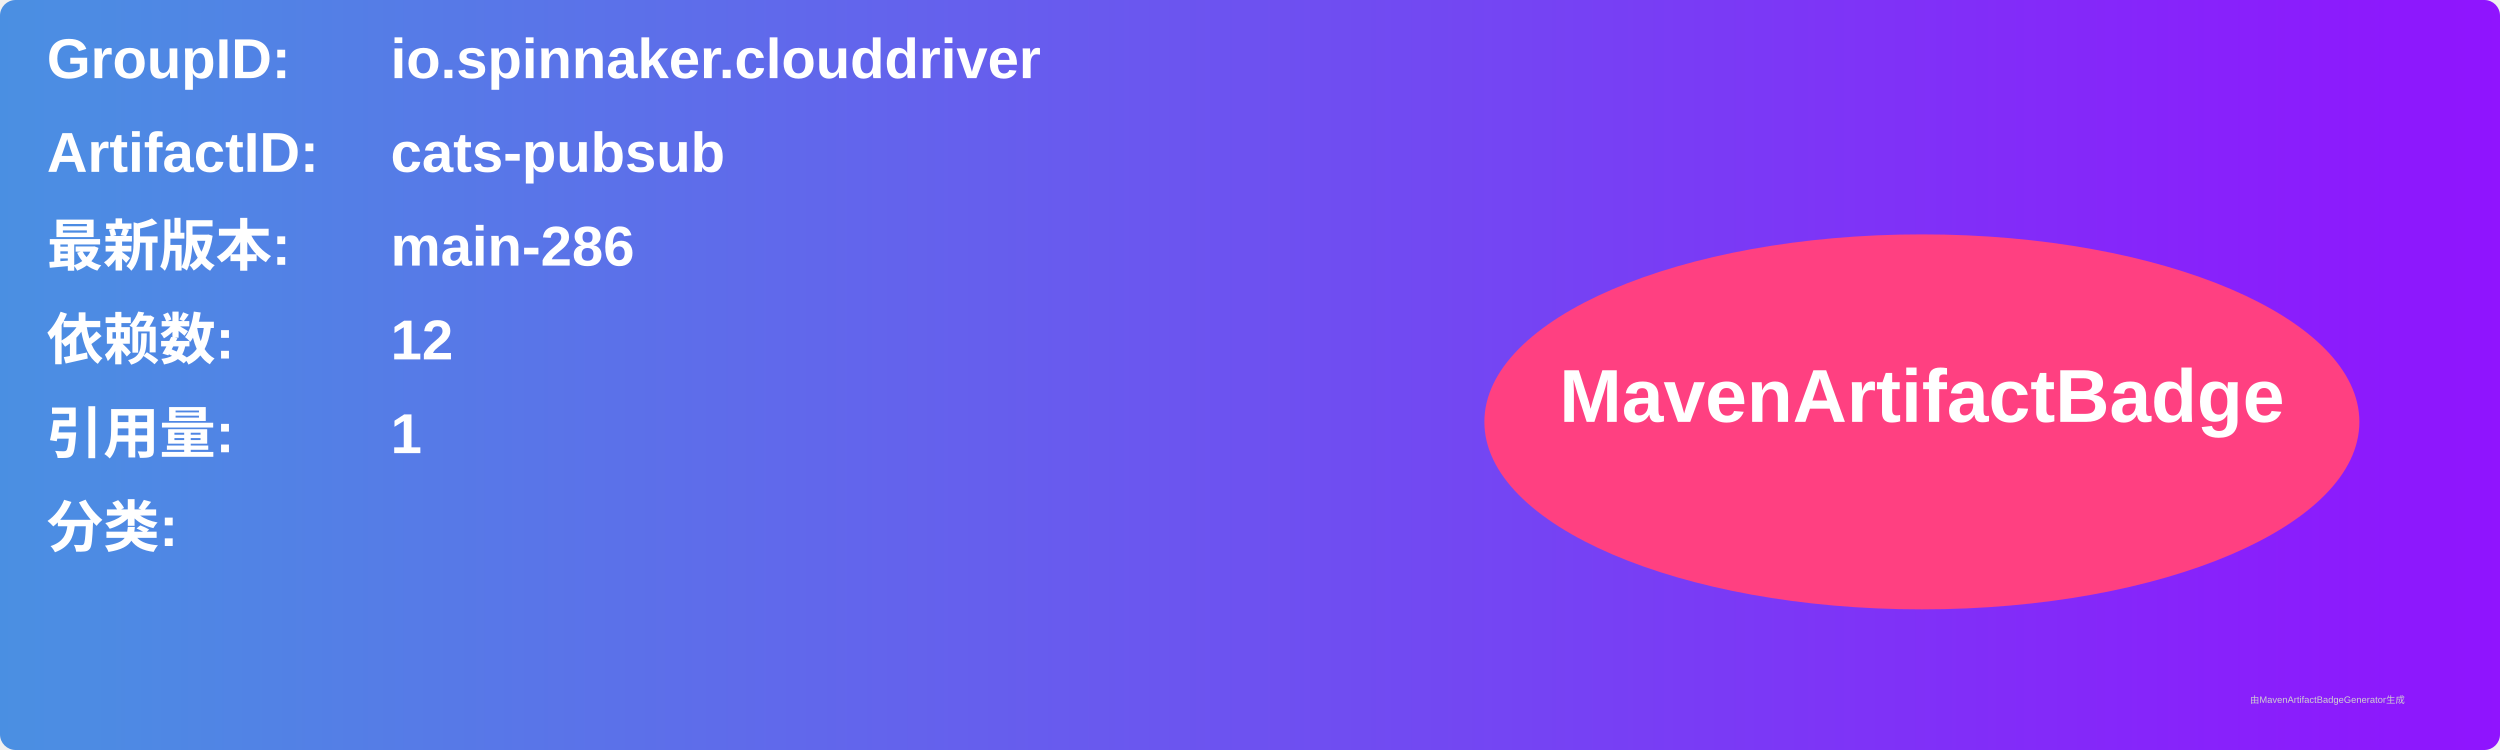
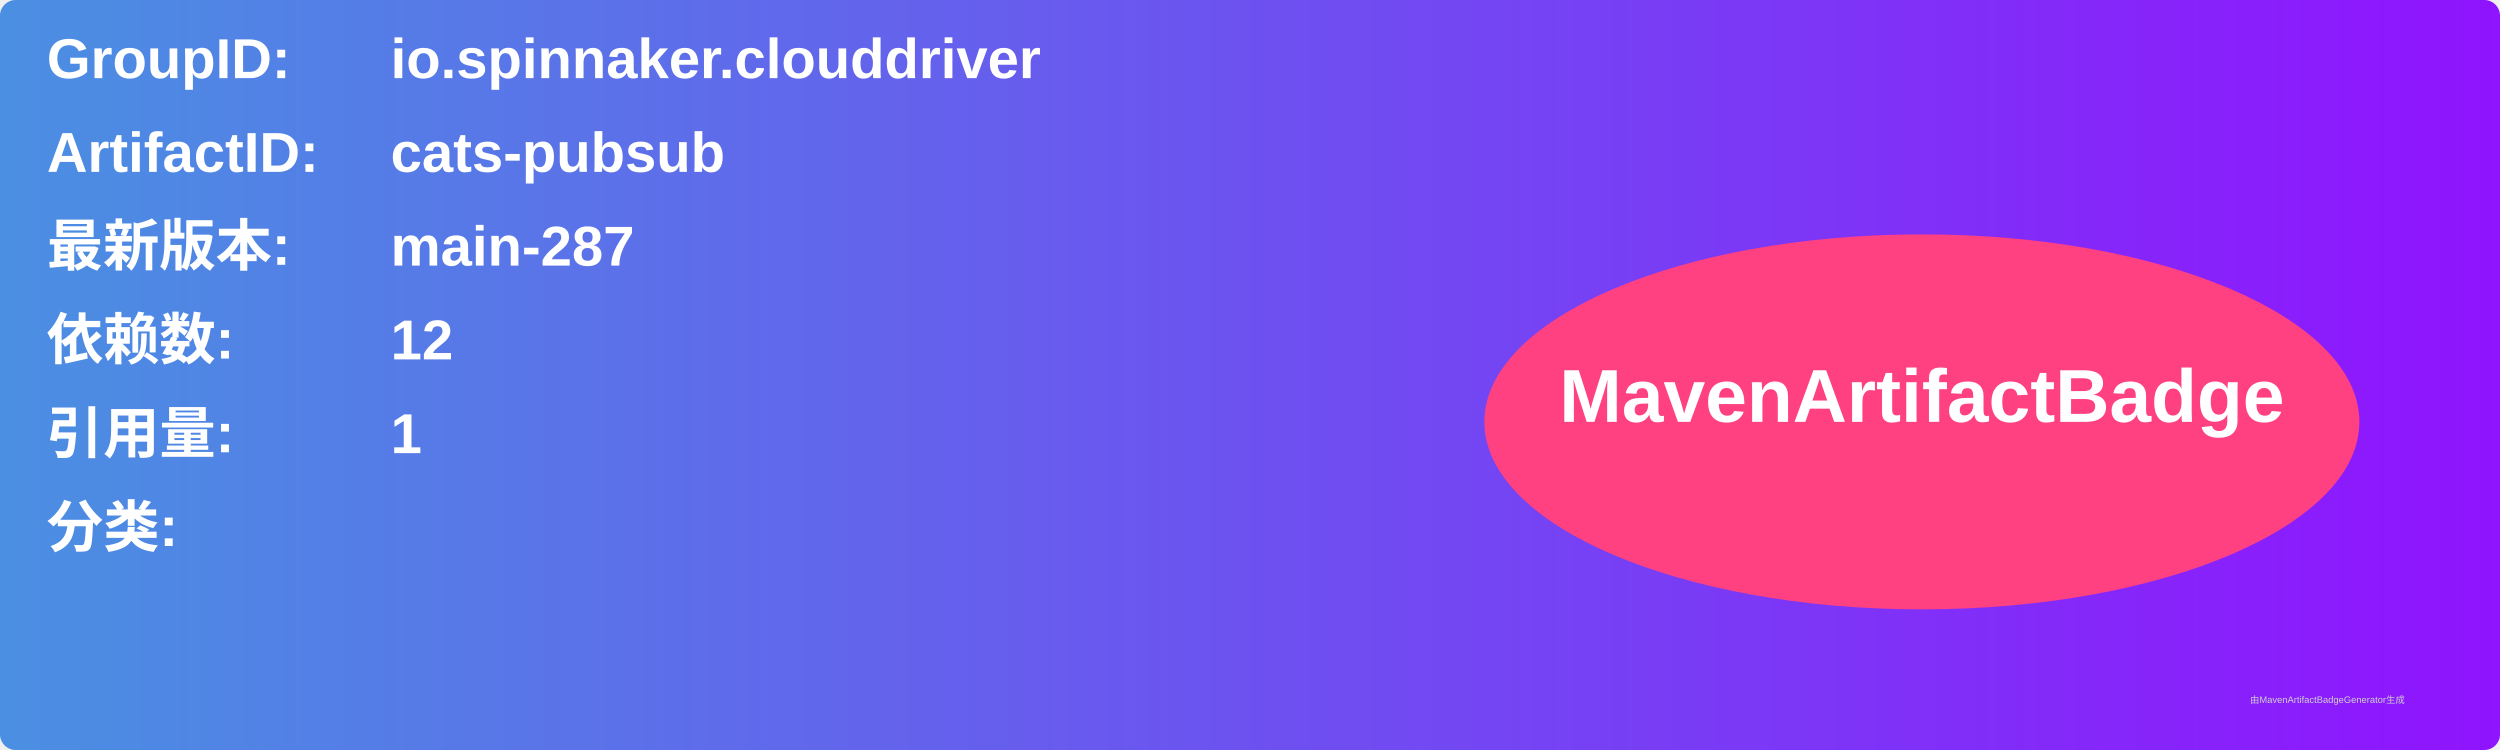
<svg xmlns="http://www.w3.org/2000/svg" width="800" height="240" viewBox="0 0 800 240">
  <linearGradient id="grad" x1="0%" y1="0%" x2="100%" y2="0%">
    <stop offset="0%" stop-color="#4a90e2" />
    <stop offset="100%" stop-color="#9013fe" />
  </linearGradient>
  <rect width="100%" height="100%" rx="5" ry="5" fill="url(#grad)" />
  <g transform="translate(15, 15)">
    <text x="0" y="10" font-family="Arial" font-size="18" fill="white" font-weight="bold" width="260">GroupID:</text>
    <text x="110" y="10" font-family="Arial" font-size="18" fill="white" font-weight="bold" width="460">io.spinnaker.clouddriver</text>
    <text x="0" y="40" font-family="Arial" font-size="18" fill="white" font-weight="bold" width="260">ArtifactID:</text>
    <text x="110" y="40" font-family="Arial" font-size="18" fill="white" font-weight="bold" width="460">cats-pubsub</text>
    <text x="0" y="70" font-family="Arial" font-size="18" fill="white" font-weight="bold">最新版本:</text>
    <text x="110" y="70" font-family="Arial" font-size="18" fill="white" font-weight="bold">
-       <tspan font-weight="bold">main-286</tspan>
+       <tspan font-weight="bold">main-287</tspan>
    </text>
    <text x="0" y="100" font-family="Arial" font-size="18" fill="white" font-weight="bold">依赖数: </text>
    <text x="110" y="100" font-family="Arial" font-size="18" fill="white">
      <tspan font-weight="bold">12</tspan>
    </text>
    <text x="0" y="130" font-family="Arial" font-size="18" fill="white" font-weight="bold">引用量: </text>
    <text x="110" y="130" font-family="Arial" font-size="18" fill="white">
      <tspan font-weight="bold">1</tspan>
    </text>
    <text x="0" y="160" font-family="Arial" font-size="18" fill="white" font-weight="bold">分类:</text>
    <text x="10" y="190" font-family="Arial" font-size="10" fill="white">
      <tspan font-weight="bold" />
    </text>
    <ellipse cx="600" cy="120" rx="140" ry="60" fill="#ff4081" />
    <text x="600" y="120" text-anchor="middle" font-family="Arial" font-size="24" fill="white" font-weight="bold">MavenArtifactBadge</text>
  </g>
  <text x="720" y="225" font-family="Arial" font-size="3" fill="#d0d0d0">由MavenArtifactBadgeGenerator生成</text>
</svg>
